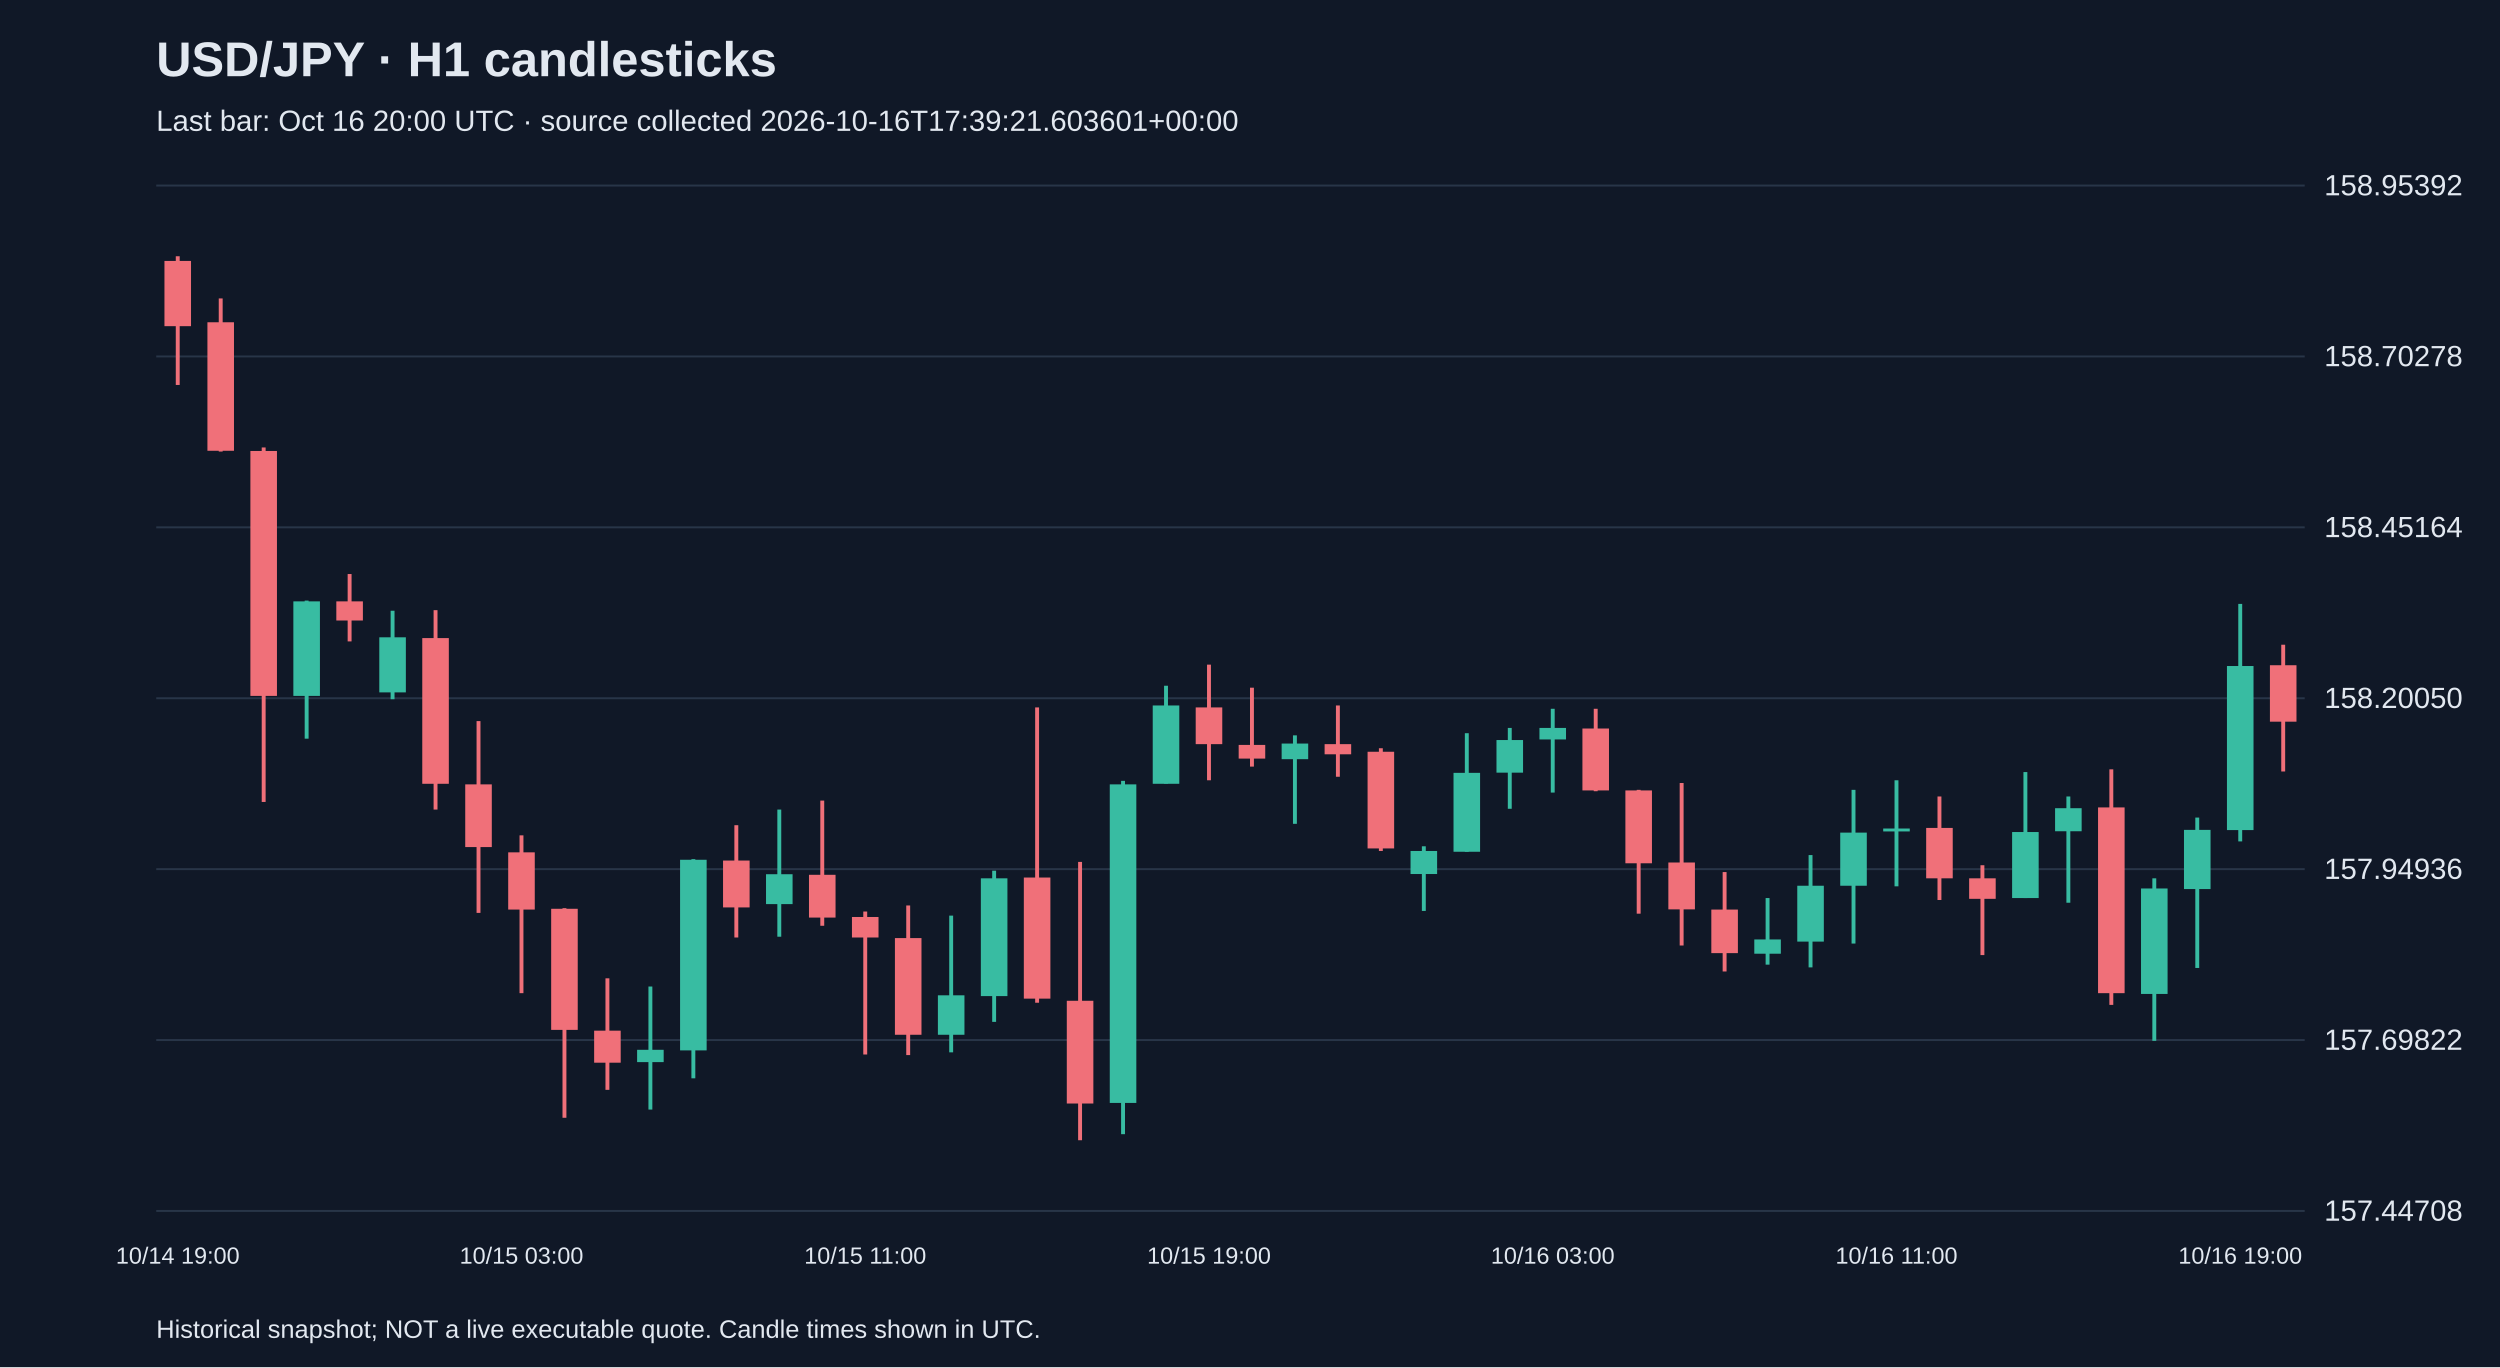
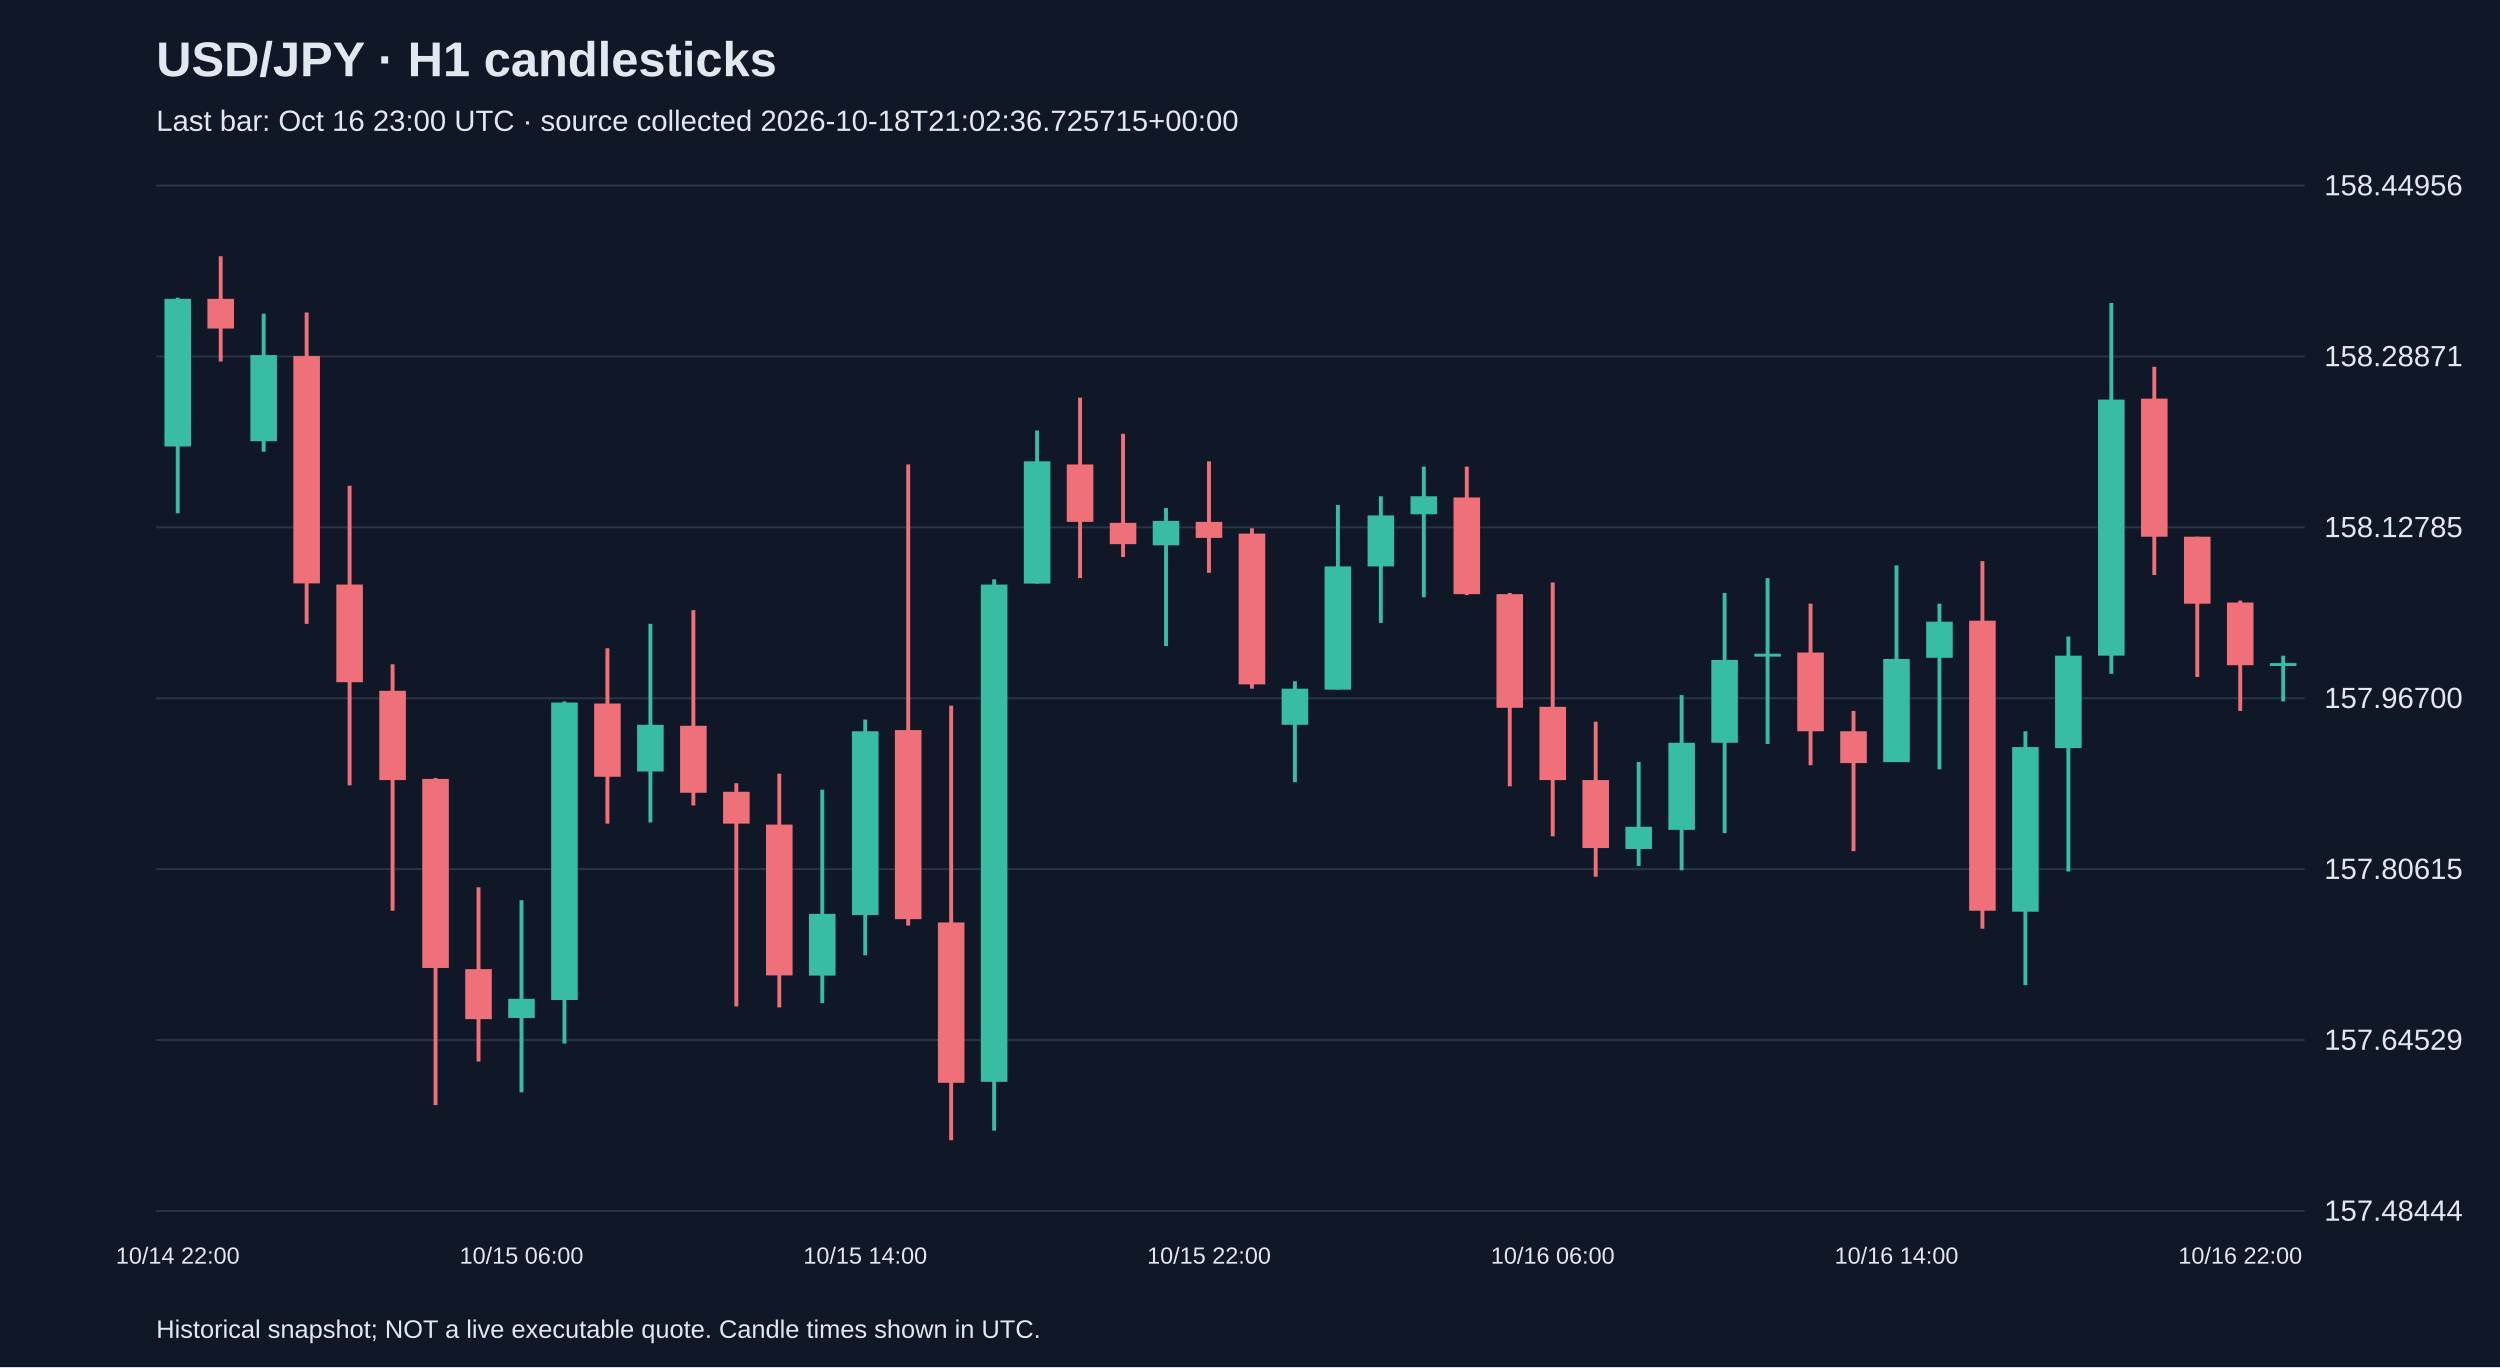
<svg xmlns="http://www.w3.org/2000/svg" viewBox="0 0 1280 700">
  <rect width="100%" height="100%" fill="#101827" />
  <style>text{font-family:Arial,sans-serif;fill:#e2e8f0}</style>
  <text x="80" y="39" font-size="25" font-weight="bold">USD/JPY · H1 candlesticks</text>
-   <text x="80" y="67" font-size="15" fill="#a6b1c5">Last bar: Oct 16 20:00 UTC · source collected 2026-10-16T17:39:21.603601+00:00</text>
+   <text x="80" y="67" font-size="15" fill="#a6b1c5">Last bar: Oct 16 23:00 UTC · source collected 2026-10-18T21:02:36.725715+00:00</text>
  <line x1="80" y1="620.0" x2="1180" y2="620.0" stroke="#283548" />
-   <text x="1190" y="625.0" font-size="15">157.44708</text>
+   <text x="1190" y="625.0" font-size="15">157.48444</text>
  <line x1="80" y1="532.5" x2="1180" y2="532.5" stroke="#283548" />
-   <text x="1190" y="537.5" font-size="15">157.69822</text>
+   <text x="1190" y="537.5" font-size="15">157.64529</text>
  <line x1="80" y1="445.0" x2="1180" y2="445.0" stroke="#283548" />
-   <text x="1190" y="450.0" font-size="15">157.94936</text>
+   <text x="1190" y="450.0" font-size="15">157.80615</text>
  <line x1="80" y1="357.5" x2="1180" y2="357.5" stroke="#283548" />
-   <text x="1190" y="362.5" font-size="15">158.20050</text>
+   <text x="1190" y="362.5" font-size="15">157.96700</text>
  <line x1="80" y1="270.0" x2="1180" y2="270.0" stroke="#283548" />
-   <text x="1190" y="275.0" font-size="15">158.45164</text>
+   <text x="1190" y="275.0" font-size="15">158.12785</text>
  <line x1="80" y1="182.5" x2="1180" y2="182.5" stroke="#283548" />
-   <text x="1190" y="187.5" font-size="15">158.70278</text>
+   <text x="1190" y="187.5" font-size="15">158.28871</text>
  <line x1="80" y1="95.0" x2="1180" y2="95.0" stroke="#283548" />
-   <text x="1190" y="100.0" font-size="15">158.95392</text>
-   <line x1="91.0" y1="131.2" x2="91.0" y2="197.1" stroke="#f07079" stroke-width="2" />
-   <rect x="84.2" y="133.6" width="13.6" height="33.4" fill="#f07079" />
-   <text x="91.0" y="647" text-anchor="middle" font-size="12">10/14 19:00</text>
-   <line x1="113.0" y1="152.8" x2="113.0" y2="231.2" stroke="#f07079" stroke-width="2" />
-   <rect x="106.2" y="165.0" width="13.6" height="65.8" fill="#f07079" />
-   <line x1="135.0" y1="229.1" x2="135.0" y2="410.6" stroke="#f07079" stroke-width="2" />
-   <rect x="128.2" y="230.9" width="13.6" height="125.4" fill="#f07079" />
-   <line x1="157.0" y1="307.5" x2="157.0" y2="378.2" stroke="#38bca2" stroke-width="2" />
-   <rect x="150.2" y="307.9" width="13.6" height="48.4" fill="#38bca2" />
-   <line x1="179.0" y1="293.9" x2="179.0" y2="328.4" stroke="#f07079" stroke-width="2" />
-   <rect x="172.2" y="307.9" width="13.6" height="9.8" fill="#f07079" />
-   <line x1="201.0" y1="312.7" x2="201.0" y2="358.0" stroke="#38bca2" stroke-width="2" />
-   <rect x="194.2" y="326.3" width="13.6" height="28.2" fill="#38bca2" />
-   <line x1="223.0" y1="312.4" x2="223.0" y2="414.5" stroke="#f07079" stroke-width="2" />
-   <rect x="216.2" y="326.7" width="13.6" height="74.6" fill="#f07079" />
-   <line x1="245.0" y1="369.2" x2="245.0" y2="467.4" stroke="#f07079" stroke-width="2" />
-   <rect x="238.2" y="401.6" width="13.6" height="32.1" fill="#f07079" />
-   <line x1="267.0" y1="427.7" x2="267.0" y2="508.5" stroke="#f07079" stroke-width="2" />
-   <rect x="260.2" y="436.4" width="13.6" height="29.3" fill="#f07079" />
-   <text x="267.0" y="647" text-anchor="middle" font-size="12">10/15 03:00</text>
-   <line x1="289.0" y1="465.0" x2="289.0" y2="572.3" stroke="#f07079" stroke-width="2" />
-   <rect x="282.2" y="465.3" width="13.6" height="62.0" fill="#f07079" />
-   <line x1="311.0" y1="500.9" x2="311.0" y2="558.0" stroke="#f07079" stroke-width="2" />
-   <rect x="304.2" y="527.7" width="13.6" height="16.4" fill="#f07079" />
-   <line x1="333.0" y1="505.1" x2="333.0" y2="568.1" stroke="#38bca2" stroke-width="2" />
-   <rect x="326.2" y="537.5" width="13.6" height="6.3" fill="#38bca2" />
-   <line x1="355.0" y1="439.9" x2="355.0" y2="552.1" stroke="#38bca2" stroke-width="2" />
-   <rect x="348.2" y="440.2" width="13.6" height="97.6" fill="#38bca2" />
-   <line x1="377.0" y1="422.5" x2="377.0" y2="480.0" stroke="#f07079" stroke-width="2" />
-   <rect x="370.2" y="440.6" width="13.6" height="24.0" fill="#f07079" />
-   <line x1="399.0" y1="414.5" x2="399.0" y2="479.6" stroke="#38bca2" stroke-width="2" />
-   <rect x="392.2" y="447.6" width="13.6" height="15.3" fill="#38bca2" />
-   <line x1="421.0" y1="409.9" x2="421.0" y2="474.0" stroke="#f07079" stroke-width="2" />
-   <rect x="414.2" y="447.9" width="13.6" height="21.9" fill="#f07079" />
-   <line x1="443.0" y1="466.7" x2="443.0" y2="539.9" stroke="#f07079" stroke-width="2" />
-   <rect x="436.2" y="469.5" width="13.6" height="10.5" fill="#f07079" />
-   <text x="443.0" y="647" text-anchor="middle" font-size="12">10/15 11:00</text>
-   <line x1="465.0" y1="463.6" x2="465.0" y2="540.2" stroke="#f07079" stroke-width="2" />
-   <rect x="458.2" y="480.3" width="13.6" height="49.5" fill="#f07079" />
-   <line x1="487.0" y1="468.8" x2="487.0" y2="538.8" stroke="#38bca2" stroke-width="2" />
-   <rect x="480.2" y="509.6" width="13.6" height="20.2" fill="#38bca2" />
-   <line x1="509.0" y1="445.8" x2="509.0" y2="523.2" stroke="#38bca2" stroke-width="2" />
-   <rect x="502.2" y="449.7" width="13.6" height="60.3" fill="#38bca2" />
-   <line x1="531.0" y1="362.2" x2="531.0" y2="513.4" stroke="#f07079" stroke-width="2" />
-   <rect x="524.2" y="449.3" width="13.6" height="62.0" fill="#f07079" />
-   <line x1="553.0" y1="441.3" x2="553.0" y2="583.8" stroke="#f07079" stroke-width="2" />
-   <rect x="546.2" y="512.4" width="13.6" height="52.6" fill="#f07079" />
-   <line x1="575.0" y1="399.8" x2="575.0" y2="580.7" stroke="#38bca2" stroke-width="2" />
-   <rect x="568.2" y="401.6" width="13.6" height="163.1" fill="#38bca2" />
-   <line x1="597.0" y1="351.1" x2="597.0" y2="401.2" stroke="#38bca2" stroke-width="2" />
-   <rect x="590.2" y="361.2" width="13.6" height="40.1" fill="#38bca2" />
-   <line x1="619.0" y1="340.3" x2="619.0" y2="399.5" stroke="#f07079" stroke-width="2" />
-   <rect x="612.2" y="362.2" width="13.6" height="18.8" fill="#f07079" />
-   <text x="619.0" y="647" text-anchor="middle" font-size="12">10/15 19:00</text>
-   <line x1="641.0" y1="352.1" x2="641.0" y2="392.5" stroke="#f07079" stroke-width="2" />
-   <rect x="634.2" y="381.4" width="13.6" height="7.0" fill="#f07079" />
-   <line x1="663.0" y1="376.5" x2="663.0" y2="421.8" stroke="#38bca2" stroke-width="2" />
-   <rect x="656.2" y="380.7" width="13.6" height="8.0" fill="#38bca2" />
-   <line x1="685.0" y1="361.2" x2="685.0" y2="397.7" stroke="#f07079" stroke-width="2" />
-   <rect x="678.2" y="381.0" width="13.6" height="5.2" fill="#f07079" />
-   <line x1="707.0" y1="383.1" x2="707.0" y2="435.7" stroke="#f07079" stroke-width="2" />
-   <rect x="700.2" y="384.9" width="13.6" height="49.5" fill="#f07079" />
-   <line x1="729.0" y1="433.3" x2="729.0" y2="466.4" stroke="#38bca2" stroke-width="2" />
-   <rect x="722.2" y="435.7" width="13.6" height="11.8" fill="#38bca2" />
-   <line x1="751.0" y1="375.4" x2="751.0" y2="436.1" stroke="#38bca2" stroke-width="2" />
-   <rect x="744.2" y="395.7" width="13.6" height="40.4" fill="#38bca2" />
-   <line x1="773.0" y1="372.7" x2="773.0" y2="414.1" stroke="#38bca2" stroke-width="2" />
-   <rect x="766.2" y="378.9" width="13.6" height="16.7" fill="#38bca2" />
-   <line x1="795.0" y1="362.9" x2="795.0" y2="405.8" stroke="#38bca2" stroke-width="2" />
-   <rect x="788.2" y="372.7" width="13.6" height="5.9" fill="#38bca2" />
-   <text x="795.0" y="647" text-anchor="middle" font-size="12">10/16 03:00</text>
-   <line x1="817.0" y1="362.9" x2="817.0" y2="405.1" stroke="#f07079" stroke-width="2" />
-   <rect x="810.2" y="373.0" width="13.6" height="31.7" fill="#f07079" />
-   <line x1="839.0" y1="404.4" x2="839.0" y2="467.8" stroke="#f07079" stroke-width="2" />
-   <rect x="832.2" y="404.7" width="13.6" height="37.3" fill="#f07079" />
-   <line x1="861.0" y1="400.9" x2="861.0" y2="484.1" stroke="#f07079" stroke-width="2" />
-   <rect x="854.2" y="441.6" width="13.6" height="24.0" fill="#f07079" />
-   <line x1="883.0" y1="446.5" x2="883.0" y2="497.4" stroke="#f07079" stroke-width="2" />
-   <rect x="876.2" y="465.7" width="13.6" height="22.3" fill="#f07079" />
-   <line x1="905.0" y1="459.8" x2="905.0" y2="493.9" stroke="#38bca2" stroke-width="2" />
-   <rect x="898.2" y="481.0" width="13.6" height="7.3" fill="#38bca2" />
-   <line x1="927.0" y1="437.8" x2="927.0" y2="495.3" stroke="#38bca2" stroke-width="2" />
-   <rect x="920.2" y="453.5" width="13.6" height="28.6" fill="#38bca2" />
-   <line x1="949.0" y1="404.4" x2="949.0" y2="483.1" stroke="#38bca2" stroke-width="2" />
-   <rect x="942.2" y="426.3" width="13.6" height="27.2" fill="#38bca2" />
-   <line x1="971.0" y1="399.5" x2="971.0" y2="453.8" stroke="#38bca2" stroke-width="2" />
-   <rect x="964.2" y="424.2" width="13.6" height="1.5" fill="#38bca2" />
-   <text x="971.0" y="647" text-anchor="middle" font-size="12">10/16 11:00</text>
-   <line x1="993.0" y1="407.8" x2="993.0" y2="460.8" stroke="#f07079" stroke-width="2" />
-   <rect x="986.2" y="423.9" width="13.6" height="25.8" fill="#f07079" />
-   <line x1="1015.0" y1="443.0" x2="1015.0" y2="489.0" stroke="#f07079" stroke-width="2" />
-   <rect x="1008.2" y="449.7" width="13.6" height="10.5" fill="#f07079" />
-   <line x1="1037.0" y1="395.3" x2="1037.0" y2="459.8" stroke="#38bca2" stroke-width="2" />
-   <rect x="1030.2" y="426.0" width="13.6" height="33.8" fill="#38bca2" />
-   <line x1="1059.0" y1="407.8" x2="1059.0" y2="462.2" stroke="#38bca2" stroke-width="2" />
-   <rect x="1052.2" y="413.8" width="13.6" height="11.8" fill="#38bca2" />
-   <line x1="1081.0" y1="393.9" x2="1081.0" y2="514.5" stroke="#f07079" stroke-width="2" />
-   <rect x="1074.2" y="413.4" width="13.6" height="95.1" fill="#f07079" />
-   <line x1="1103.0" y1="449.7" x2="1103.0" y2="532.9" stroke="#38bca2" stroke-width="2" />
-   <rect x="1096.2" y="454.9" width="13.6" height="54.0" fill="#38bca2" />
-   <line x1="1125.0" y1="418.6" x2="1125.0" y2="495.6" stroke="#38bca2" stroke-width="2" />
-   <rect x="1118.2" y="424.9" width="13.6" height="30.3" fill="#38bca2" />
-   <line x1="1147.0" y1="309.2" x2="1147.0" y2="430.8" stroke="#38bca2" stroke-width="2" />
-   <rect x="1140.2" y="341.0" width="13.6" height="84.0" fill="#38bca2" />
-   <text x="1147.0" y="647" text-anchor="middle" font-size="12">10/16 19:00</text>
-   <line x1="1169.0" y1="330.1" x2="1169.0" y2="395.0" stroke="#f07079" stroke-width="2" />
-   <rect x="1162.2" y="340.6" width="13.6" height="28.9" fill="#f07079" />
+   <text x="1190" y="100.0" font-size="15">158.44956</text>
+   <line x1="91.0" y1="152.4" x2="91.0" y2="262.8" stroke="#38bca2" stroke-width="2" />
+   <rect x="84.2" y="153.0" width="13.6" height="75.6" fill="#38bca2" />
+   <text x="91.0" y="647" text-anchor="middle" font-size="12">10/14 22:00</text>
+   <line x1="113.0" y1="131.2" x2="113.0" y2="185.1" stroke="#f07079" stroke-width="2" />
+   <rect x="106.2" y="153.0" width="13.6" height="15.2" fill="#f07079" />
+   <line x1="135.0" y1="160.6" x2="135.0" y2="231.3" stroke="#38bca2" stroke-width="2" />
+   <rect x="128.2" y="181.8" width="13.6" height="44.1" fill="#38bca2" />
+   <line x1="157.0" y1="160.0" x2="157.0" y2="319.4" stroke="#f07079" stroke-width="2" />
+   <rect x="150.2" y="182.3" width="13.6" height="116.4" fill="#f07079" />
+   <line x1="179.0" y1="248.7" x2="179.0" y2="402.1" stroke="#f07079" stroke-width="2" />
+   <rect x="172.2" y="299.3" width="13.6" height="50.0" fill="#f07079" />
+   <line x1="201.0" y1="340.1" x2="201.0" y2="466.3" stroke="#f07079" stroke-width="2" />
+   <rect x="194.2" y="353.7" width="13.6" height="45.7" fill="#f07079" />
+   <line x1="223.0" y1="398.3" x2="223.0" y2="565.8" stroke="#f07079" stroke-width="2" />
+   <rect x="216.2" y="398.8" width="13.6" height="96.8" fill="#f07079" />
+   <line x1="245.0" y1="454.3" x2="245.0" y2="543.5" stroke="#f07079" stroke-width="2" />
+   <rect x="238.2" y="496.2" width="13.6" height="25.6" fill="#f07079" />
+   <line x1="267.0" y1="460.9" x2="267.0" y2="559.3" stroke="#38bca2" stroke-width="2" />
+   <rect x="260.2" y="511.4" width="13.6" height="9.8" fill="#38bca2" />
+   <text x="267.0" y="647" text-anchor="middle" font-size="12">10/15 06:00</text>
+   <line x1="289.0" y1="359.1" x2="289.0" y2="534.3" stroke="#38bca2" stroke-width="2" />
+   <rect x="282.2" y="359.7" width="13.6" height="152.3" fill="#38bca2" />
+   <line x1="311.0" y1="331.9" x2="311.0" y2="421.7" stroke="#f07079" stroke-width="2" />
+   <rect x="304.2" y="360.2" width="13.6" height="37.5" fill="#f07079" />
+   <line x1="333.0" y1="319.4" x2="333.0" y2="421.1" stroke="#38bca2" stroke-width="2" />
+   <rect x="326.2" y="371.1" width="13.6" height="23.9" fill="#38bca2" />
+   <line x1="355.0" y1="312.4" x2="355.0" y2="412.4" stroke="#f07079" stroke-width="2" />
+   <rect x="348.2" y="371.6" width="13.6" height="34.3" fill="#f07079" />
+   <line x1="377.0" y1="401.0" x2="377.0" y2="515.3" stroke="#f07079" stroke-width="2" />
+   <rect x="370.2" y="405.4" width="13.6" height="16.3" fill="#f07079" />
+   <line x1="399.0" y1="396.1" x2="399.0" y2="515.8" stroke="#f07079" stroke-width="2" />
+   <rect x="392.2" y="422.2" width="13.6" height="77.2" fill="#f07079" />
+   <line x1="421.0" y1="404.3" x2="421.0" y2="513.6" stroke="#38bca2" stroke-width="2" />
+   <rect x="414.2" y="467.9" width="13.6" height="31.6" fill="#38bca2" />
+   <line x1="443.0" y1="368.4" x2="443.0" y2="489.1" stroke="#38bca2" stroke-width="2" />
+   <rect x="436.2" y="374.4" width="13.6" height="94.1" fill="#38bca2" />
+   <text x="443.0" y="647" text-anchor="middle" font-size="12">10/15 14:00</text>
+   <line x1="465.0" y1="237.8" x2="465.0" y2="473.9" stroke="#f07079" stroke-width="2" />
+   <rect x="458.2" y="373.8" width="13.6" height="96.8" fill="#f07079" />
+   <line x1="487.0" y1="361.3" x2="487.0" y2="583.8" stroke="#f07079" stroke-width="2" />
+   <rect x="480.2" y="472.3" width="13.6" height="82.1" fill="#f07079" />
+   <line x1="509.0" y1="296.6" x2="509.0" y2="578.9" stroke="#38bca2" stroke-width="2" />
+   <rect x="502.2" y="299.3" width="13.6" height="254.6" fill="#38bca2" />
+   <line x1="531.0" y1="220.4" x2="531.0" y2="298.8" stroke="#38bca2" stroke-width="2" />
+   <rect x="524.2" y="236.2" width="13.6" height="62.6" fill="#38bca2" />
+   <line x1="553.0" y1="203.6" x2="553.0" y2="296.0" stroke="#f07079" stroke-width="2" />
+   <rect x="546.2" y="237.8" width="13.6" height="29.4" fill="#f07079" />
+   <line x1="575.0" y1="222.1" x2="575.0" y2="285.2" stroke="#f07079" stroke-width="2" />
+   <rect x="568.2" y="267.7" width="13.6" height="10.9" fill="#f07079" />
+   <line x1="597.0" y1="260.1" x2="597.0" y2="330.8" stroke="#38bca2" stroke-width="2" />
+   <rect x="590.2" y="266.7" width="13.6" height="12.5" fill="#38bca2" />
+   <line x1="619.0" y1="236.2" x2="619.0" y2="293.3" stroke="#f07079" stroke-width="2" />
+   <rect x="612.2" y="267.2" width="13.6" height="8.2" fill="#f07079" />
+   <text x="619.0" y="647" text-anchor="middle" font-size="12">10/15 22:00</text>
+   <line x1="641.0" y1="270.5" x2="641.0" y2="352.6" stroke="#f07079" stroke-width="2" />
+   <rect x="634.2" y="273.2" width="13.6" height="77.2" fill="#f07079" />
+   <line x1="663.0" y1="348.8" x2="663.0" y2="400.5" stroke="#38bca2" stroke-width="2" />
+   <rect x="656.2" y="352.6" width="13.6" height="18.5" fill="#38bca2" />
+   <line x1="685.0" y1="258.5" x2="685.0" y2="353.1" stroke="#38bca2" stroke-width="2" />
+   <rect x="678.2" y="290.0" width="13.6" height="63.1" fill="#38bca2" />
+   <line x1="707.0" y1="254.1" x2="707.0" y2="318.9" stroke="#38bca2" stroke-width="2" />
+   <rect x="700.2" y="263.9" width="13.6" height="26.1" fill="#38bca2" />
+   <line x1="729.0" y1="238.9" x2="729.0" y2="305.8" stroke="#38bca2" stroke-width="2" />
+   <rect x="722.2" y="254.1" width="13.6" height="9.2" fill="#38bca2" />
+   <line x1="751.0" y1="238.9" x2="751.0" y2="304.7" stroke="#f07079" stroke-width="2" />
+   <rect x="744.2" y="254.7" width="13.6" height="49.5" fill="#f07079" />
+   <line x1="773.0" y1="303.6" x2="773.0" y2="402.6" stroke="#f07079" stroke-width="2" />
+   <rect x="766.2" y="304.2" width="13.6" height="58.2" fill="#f07079" />
+   <line x1="795.0" y1="298.2" x2="795.0" y2="428.2" stroke="#f07079" stroke-width="2" />
+   <rect x="788.2" y="361.9" width="13.6" height="37.5" fill="#f07079" />
+   <text x="795.0" y="647" text-anchor="middle" font-size="12">10/16 06:00</text>
+   <line x1="817.0" y1="369.5" x2="817.0" y2="448.9" stroke="#f07079" stroke-width="2" />
+   <rect x="810.2" y="399.4" width="13.6" height="34.8" fill="#f07079" />
+   <line x1="839.0" y1="390.1" x2="839.0" y2="443.4" stroke="#38bca2" stroke-width="2" />
+   <rect x="832.2" y="423.3" width="13.6" height="11.4" fill="#38bca2" />
+   <line x1="861.0" y1="355.9" x2="861.0" y2="445.6" stroke="#38bca2" stroke-width="2" />
+   <rect x="854.2" y="380.3" width="13.6" height="44.6" fill="#38bca2" />
+   <line x1="883.0" y1="303.6" x2="883.0" y2="426.6" stroke="#38bca2" stroke-width="2" />
+   <rect x="876.2" y="337.9" width="13.6" height="42.4" fill="#38bca2" />
+   <line x1="905.0" y1="296.0" x2="905.0" y2="380.9" stroke="#38bca2" stroke-width="2" />
+   <rect x="898.2" y="334.7" width="13.6" height="1.5" fill="#38bca2" />
+   <line x1="927.0" y1="309.1" x2="927.0" y2="391.8" stroke="#f07079" stroke-width="2" />
+   <rect x="920.2" y="334.1" width="13.6" height="40.3" fill="#f07079" />
+   <line x1="949.0" y1="364.0" x2="949.0" y2="435.8" stroke="#f07079" stroke-width="2" />
+   <rect x="942.2" y="374.4" width="13.6" height="16.3" fill="#f07079" />
+   <line x1="971.0" y1="289.5" x2="971.0" y2="390.1" stroke="#38bca2" stroke-width="2" />
+   <rect x="964.2" y="337.4" width="13.6" height="52.8" fill="#38bca2" />
+   <text x="971.0" y="647" text-anchor="middle" font-size="12">10/16 14:00</text>
+   <line x1="993.0" y1="309.1" x2="993.0" y2="393.9" stroke="#38bca2" stroke-width="2" />
+   <rect x="986.2" y="318.3" width="13.6" height="18.5" fill="#38bca2" />
+   <line x1="1015.0" y1="287.3" x2="1015.0" y2="475.5" stroke="#f07079" stroke-width="2" />
+   <rect x="1008.2" y="317.8" width="13.6" height="148.5" fill="#f07079" />
+   <line x1="1037.0" y1="374.4" x2="1037.0" y2="504.4" stroke="#38bca2" stroke-width="2" />
+   <rect x="1030.2" y="382.5" width="13.6" height="84.3" fill="#38bca2" />
+   <line x1="1059.0" y1="325.9" x2="1059.0" y2="446.2" stroke="#38bca2" stroke-width="2" />
+   <rect x="1052.2" y="335.7" width="13.6" height="47.3" fill="#38bca2" />
+   <line x1="1081.0" y1="155.1" x2="1081.0" y2="345.0" stroke="#38bca2" stroke-width="2" />
+   <rect x="1074.2" y="204.6" width="13.6" height="131.1" fill="#38bca2" />
+   <line x1="1103.0" y1="187.8" x2="1103.0" y2="294.4" stroke="#f07079" stroke-width="2" />
+   <rect x="1096.2" y="204.1" width="13.6" height="70.7" fill="#f07079" />
+   <line x1="1125.0" y1="274.8" x2="1125.0" y2="346.6" stroke="#f07079" stroke-width="2" />
+   <rect x="1118.2" y="274.8" width="13.6" height="34.3" fill="#f07079" />
+   <line x1="1147.0" y1="307.5" x2="1147.0" y2="364.0" stroke="#f07079" stroke-width="2" />
+   <rect x="1140.2" y="308.5" width="13.6" height="32.1" fill="#f07079" />
+   <text x="1147.0" y="647" text-anchor="middle" font-size="12">10/16 22:00</text>
+   <line x1="1169.0" y1="335.7" x2="1169.0" y2="359.1" stroke="#38bca2" stroke-width="2" />
+   <rect x="1162.2" y="339.5" width="13.6" height="1.5" fill="#38bca2" />
  <text x="80" y="685" font-size="13">Historical snapshot; NOT a live executable quote. Candle times shown in UTC.</text>
</svg>
